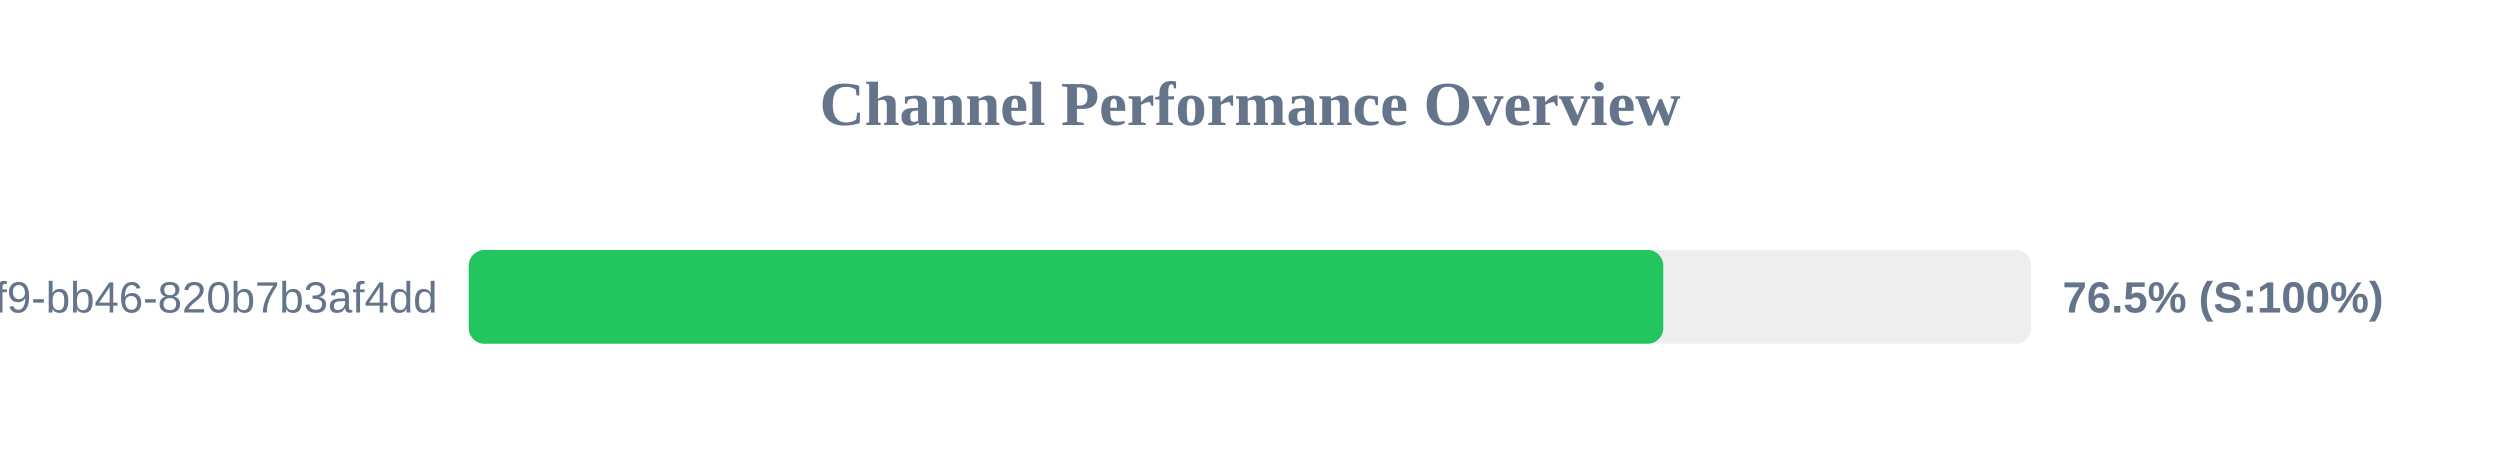
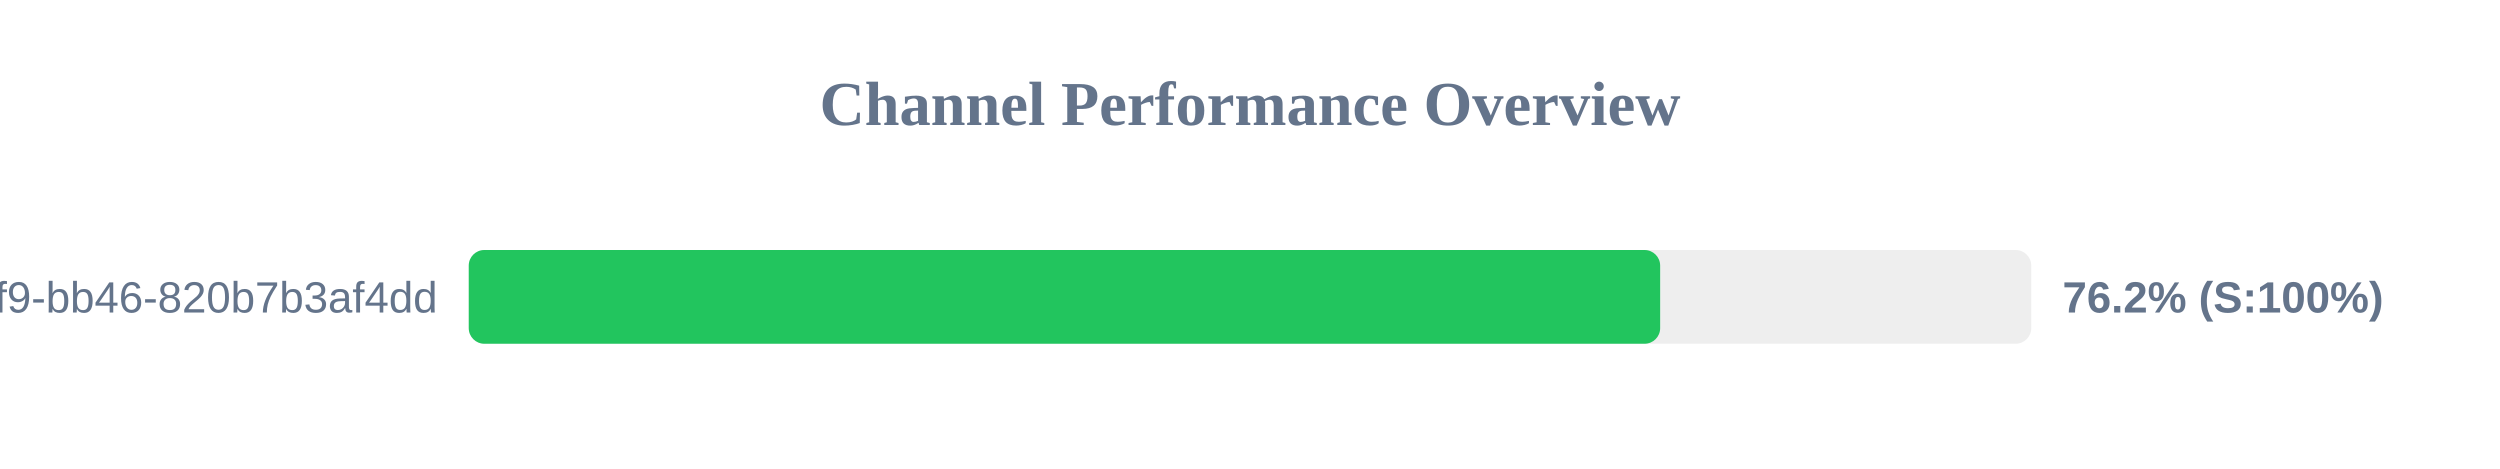
<svg xmlns="http://www.w3.org/2000/svg" width="800" height="150" version="1.1">
  <style>
        .row { font: 14px Arial; fill: #64748b; }
        .score { font: bold 14px Arial; fill: #64748b; }
    </style>
  <text x="400" y="40" text-anchor="middle" font-size="20px" font-weight="bold" fill="#64748b">Channel Performance Overview</text>
  <rect x="150" y="80" width="500" height="30" fill="#eee" rx="5" />
-   <rect x="150" y="80" width="382.25" height="30" fill="#22c55e" rx="5" />
+   <rect x="150" y="80" width="381.25" height="30" fill="#22c55e" rx="5" />
  <text x="140" y="100" text-anchor="end" class="row">?uuid=80b2ac81-ba69-41f9-bb46-820b7b3af4dd</text>
-   <text x="660" y="100" text-anchor="start" class="score">76.5% (S:100%)</text>
+   <text x="660" y="100" text-anchor="start" class="score">76.2% (S:100%)</text>
</svg>
